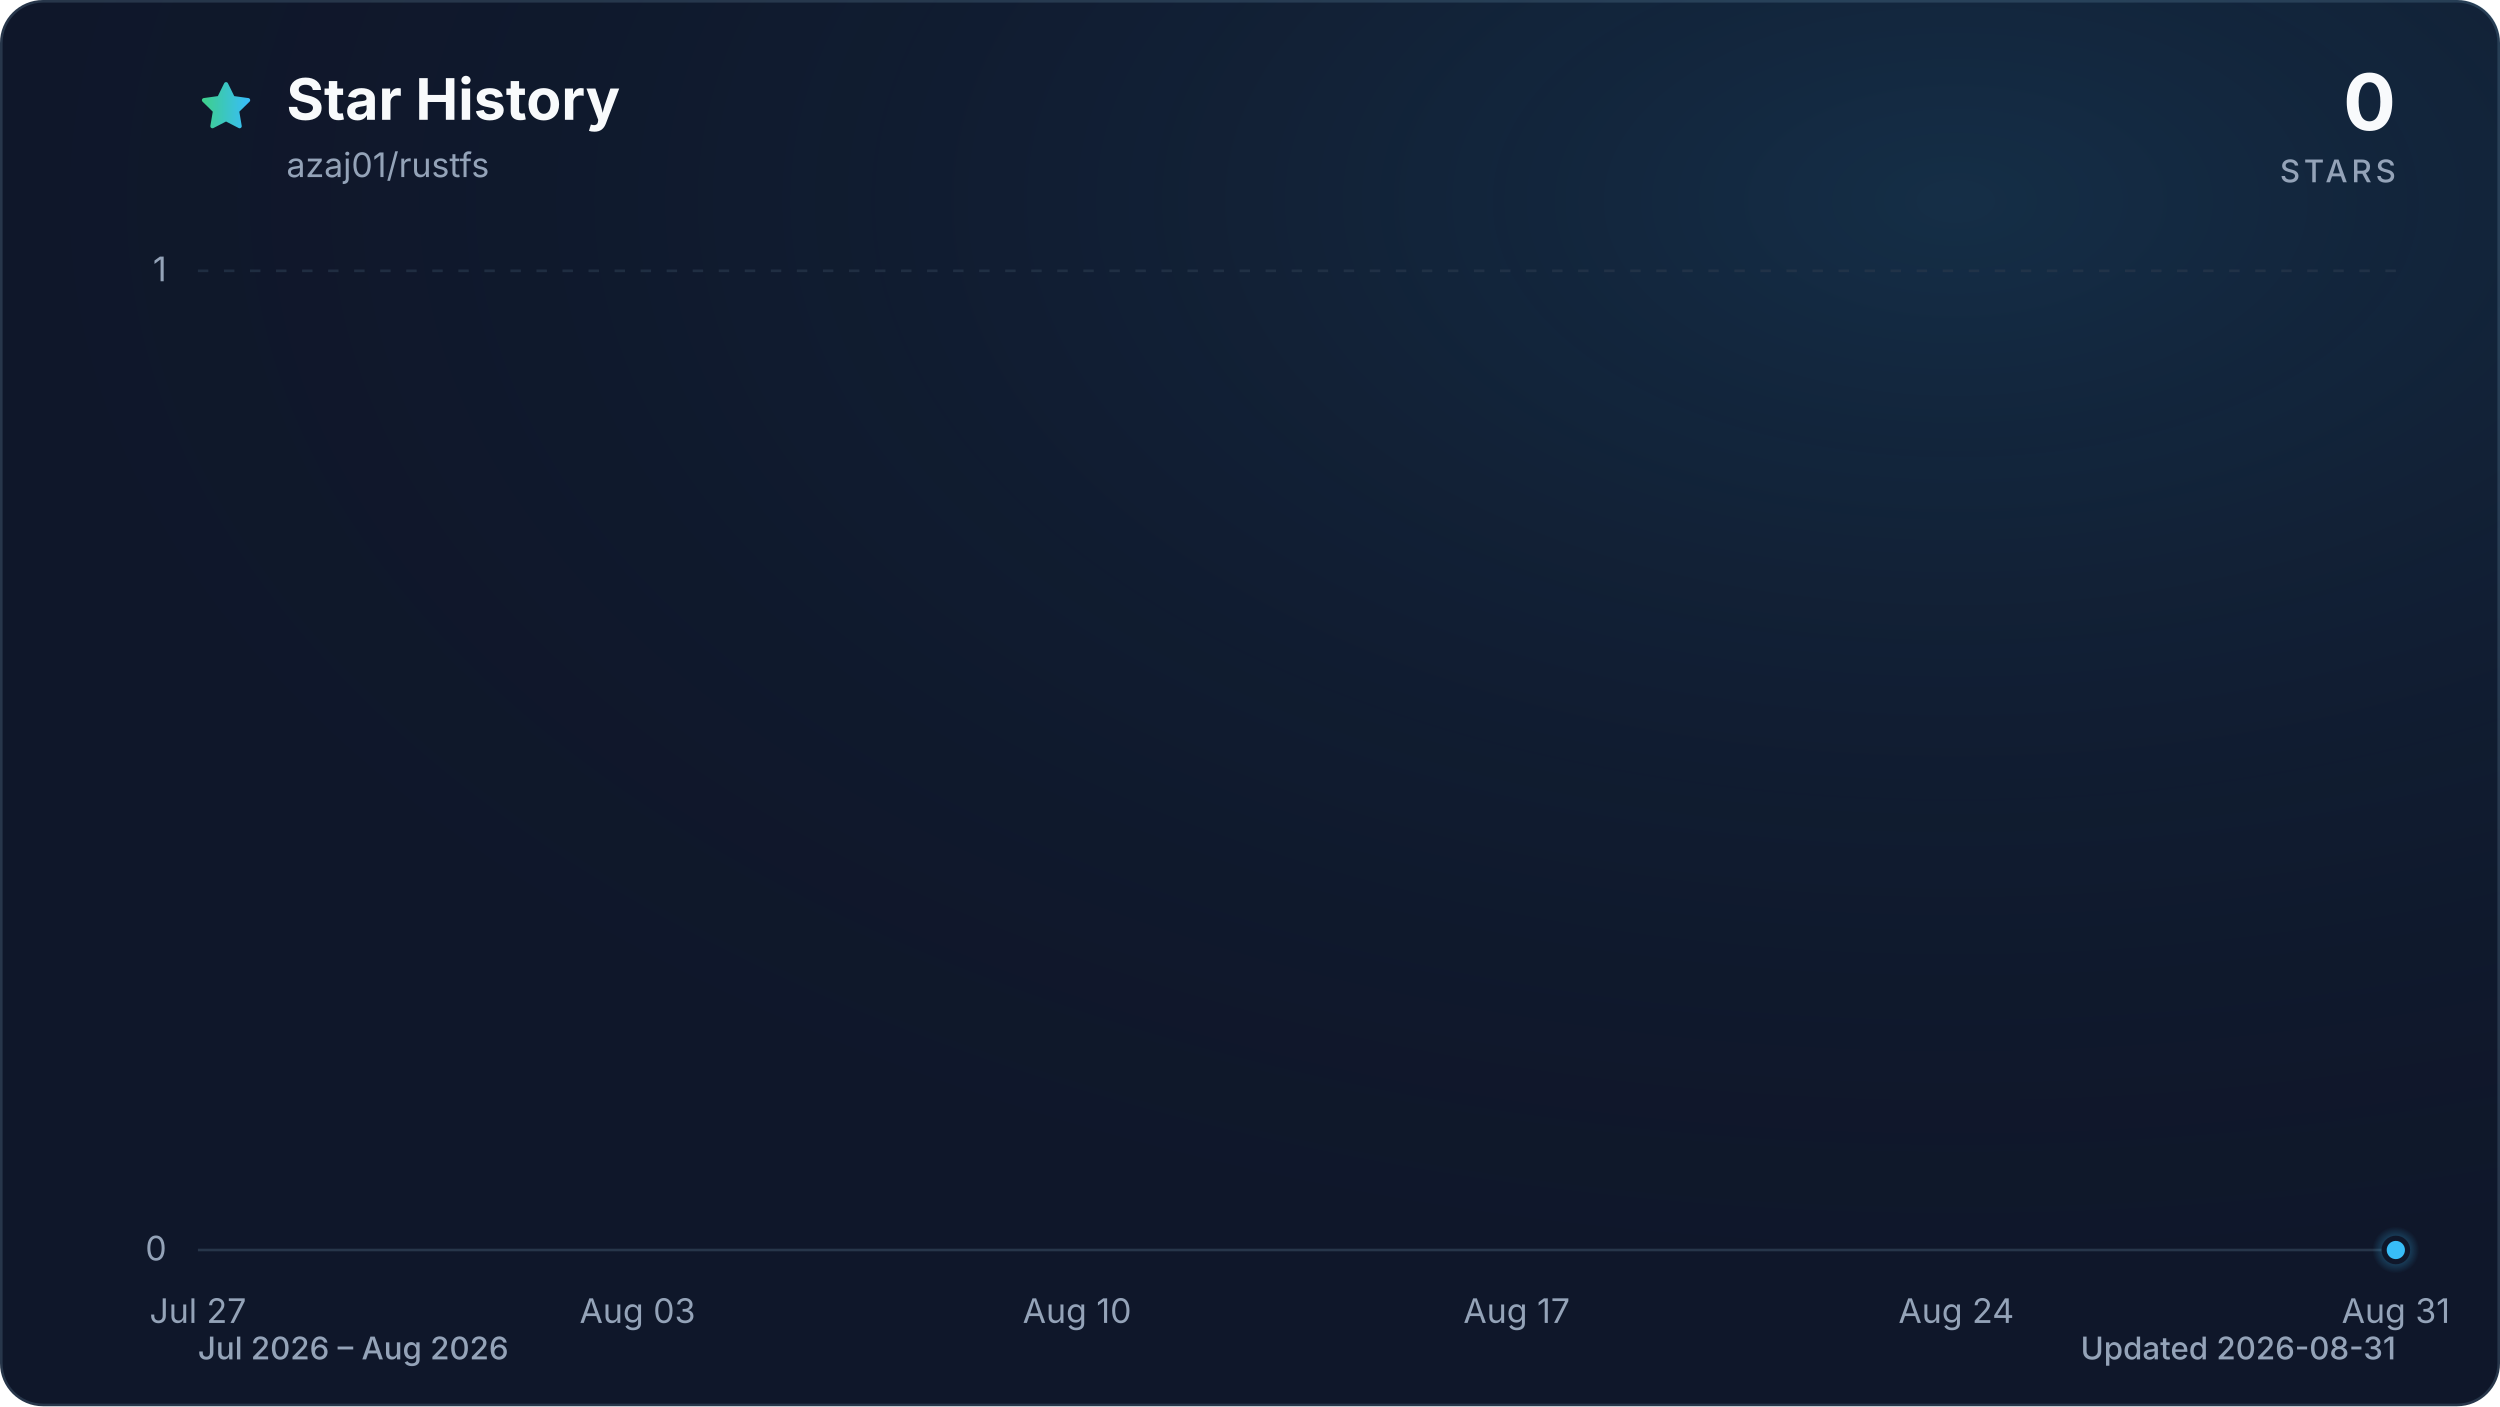
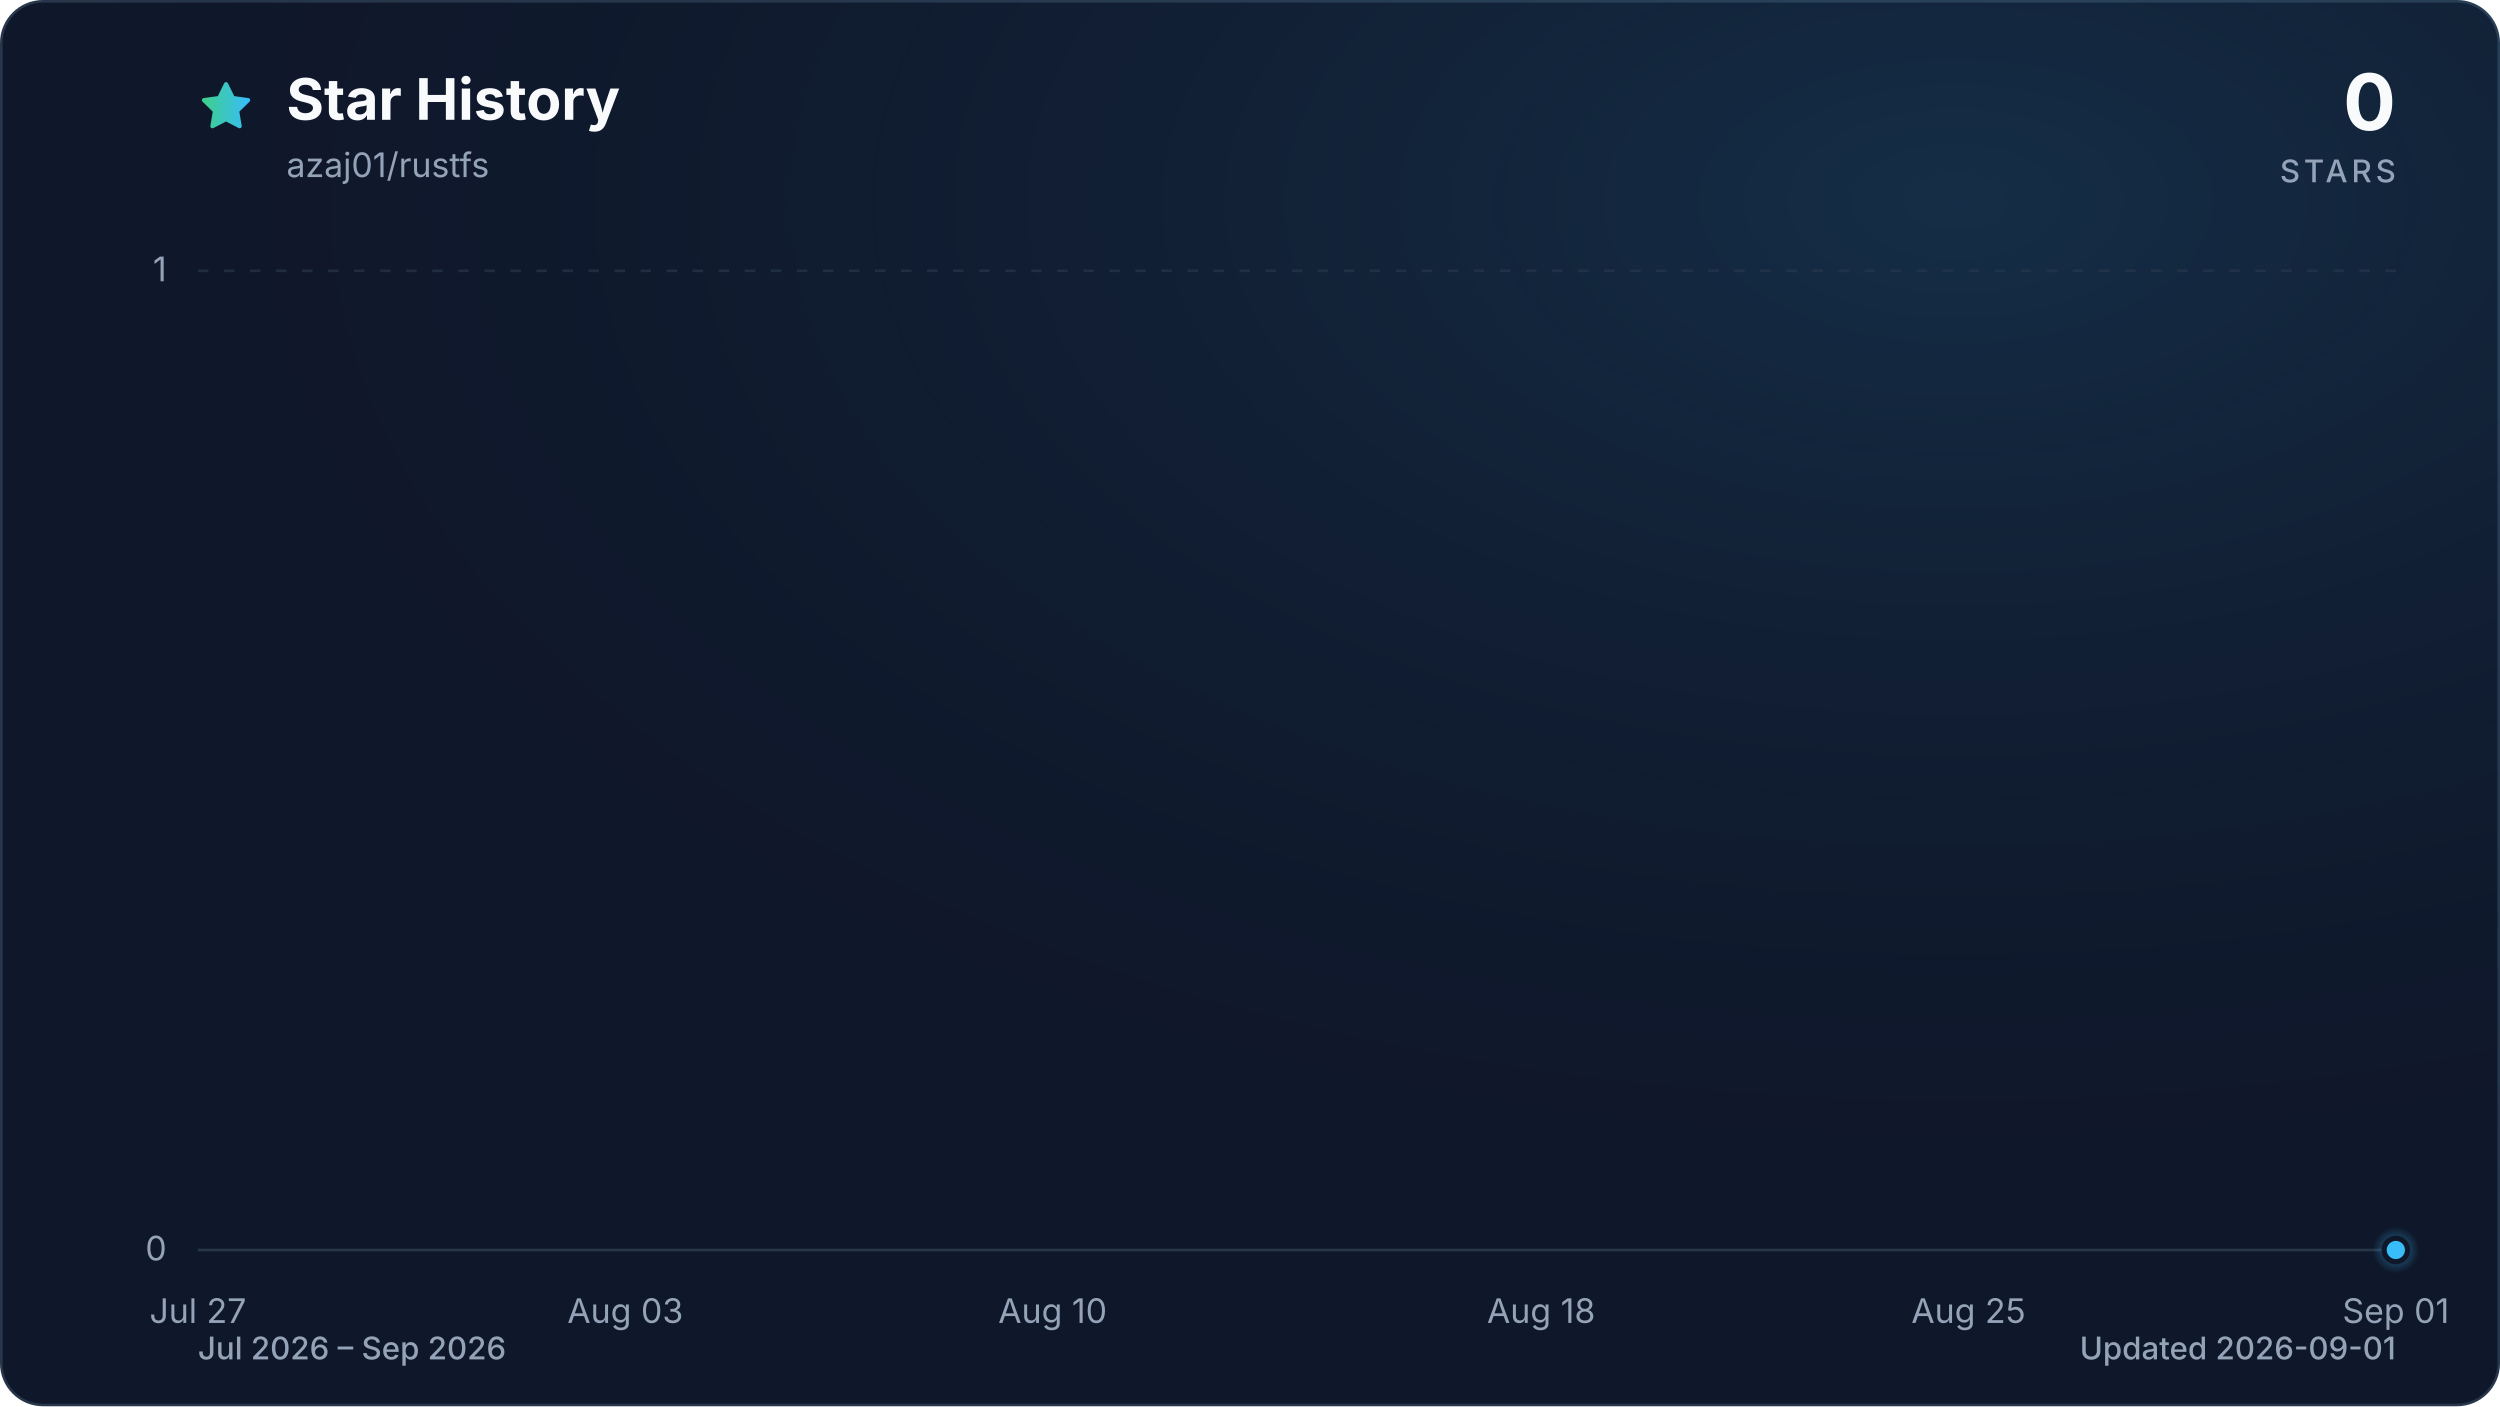
<svg xmlns="http://www.w3.org/2000/svg" viewBox="0 0 960 540" role="img" aria-labelledby="title description" data-style="gradient" data-variant="glow" data-animated="true">
  <defs>
    <linearGradient id="trend" x1="0" y1="0" x2="1" y2="0">
      <stop offset="0%" stop-color="#3ecf8e" />
      <stop offset="100%" stop-color="#38bdf8" />
    </linearGradient>
    <linearGradient id="area" x1="0" y1="0" x2="0" y2="1">
      <stop offset="0%" stop-color="#3ecf8e" stop-opacity="0.30" />
      <stop offset="55%" stop-color="#38bdf8" stop-opacity="0.10" />
      <stop offset="100%" stop-color="#38bdf8" stop-opacity="0.01" />
    </linearGradient>
    <radialGradient id="marker-halo" cx="50%" cy="50%" r="50%">
      <stop offset="0%" stop-color="#38bdf8" stop-opacity="0.55" />
      <stop offset="100%" stop-color="#38bdf8" stop-opacity="0" />
    </radialGradient>
    <radialGradient id="surface-glow" cx="78%" cy="14%" r="80%">
      <stop offset="0%" stop-color="#38bdf8" stop-opacity="0.14" />
      <stop offset="100%" stop-color="#0f172a" stop-opacity="0" />
    </radialGradient>
    <filter id="trend-glow" x="-20%" y="-20%" width="140%" height="140%">
      <feGaussianBlur stdDeviation="7" />
    </filter>
  </defs>
  <style>
.trend-enter{transform-box:fill-box;transform-origin:center;animation:trend-enter 520ms cubic-bezier(0.16,1,0.3,1)}
.marker-enter{transform-box:fill-box;transform-origin:center;animation:marker-enter 320ms cubic-bezier(0.16,1,0.3,1) 200ms both}
.marker-pulse{transform-box:fill-box;transform-origin:center;animation:marker-pulse 2.6s ease-out infinite}
@keyframes trend-enter{from{opacity:.35;transform:translateY(10px)}to{opacity:1;transform:translateY(0)}}
@keyframes marker-enter{from{opacity:0;transform:scale(.4)}to{opacity:1;transform:scale(1)}}
@keyframes marker-pulse{0%{opacity:.5;transform:scale(.7)}70%,100%{opacity:0;transform:scale(2.1)}}
@media (prefers-reduced-motion:reduce){.trend-enter,.marker-enter,.marker-pulse{animation:none!important}}
@media (prefers-reduced-motion:reduce){.marker-pulse{opacity:0}}
</style>
  <rect x="0.5" y="0.5" width="959" height="539" fill="#0f172a" stroke="#27364a" stroke-width="1" rx="16" />
  <rect width="960" height="540" fill="url(#surface-glow)" rx="16" />
  <path d="M12 2.6l2.9 5.9 6.5.9-4.7 4.6 1.1 6.5-5.8-3-5.8 3 1.1-6.5-4.7-4.6 6.5-.9L12 2.6Z" transform="translate(76 30) scale(.9)" fill="url(#trend)" stroke="url(#trend)" stroke-width="1.8" stroke-linejoin="round" aria-hidden="true" />
  <text x="110" y="46" fill="#f8fafc" font-family="ui-sans-serif, system-ui, -apple-system, BlinkMacSystemFont, 'Segoe UI', sans-serif" font-size="22" font-weight="700">Star History</text>
  <text x="110" y="68" fill="#94a3b8" font-family="ui-sans-serif, system-ui, -apple-system, BlinkMacSystemFont, 'Segoe UI', sans-serif" font-size="13">azaj01/rustfs</text>
  <text x="920" y="50" fill="#f8fafc" font-family="ui-sans-serif, system-ui, -apple-system, BlinkMacSystemFont, 'Segoe UI', sans-serif" font-size="30" font-weight="700" text-anchor="end">0</text>
  <text x="920" y="70" fill="#94a3b8" font-family="ui-sans-serif, system-ui, -apple-system, BlinkMacSystemFont, 'Segoe UI', sans-serif" font-size="12" font-weight="500" letter-spacing="1.5" text-anchor="end">STARS</text>
  <line x1="76" y1="480.0" x2="920" y2="480.0" stroke="#27364a" stroke-width="1" stroke-dasharray="0" opacity="1" />
  <text x="64" y="484.0" fill="#94a3b8" font-family="ui-sans-serif, system-ui, -apple-system, BlinkMacSystemFont, 'Segoe UI', sans-serif" font-size="13" text-anchor="end">0</text>
  <line x1="76" y1="104.0" x2="920" y2="104.0" stroke="#27364a" stroke-width="1" stroke-dasharray="4 6" opacity="0.7" />
  <text x="64" y="108.0" fill="#94a3b8" font-family="ui-sans-serif, system-ui, -apple-system, BlinkMacSystemFont, 'Segoe UI', sans-serif" font-size="13" text-anchor="end">1</text>
  <text x="76.0" y="508" fill="#94a3b8" font-family="ui-sans-serif, system-ui, -apple-system, BlinkMacSystemFont, 'Segoe UI', sans-serif" font-size="13" text-anchor="middle">Jul 27</text>
-   <text x="244.8" y="508" fill="#94a3b8" font-family="ui-sans-serif, system-ui, -apple-system, BlinkMacSystemFont, 'Segoe UI', sans-serif" font-size="13" text-anchor="middle">Aug 03</text>
-   <text x="413.6" y="508" fill="#94a3b8" font-family="ui-sans-serif, system-ui, -apple-system, BlinkMacSystemFont, 'Segoe UI', sans-serif" font-size="13" text-anchor="middle">Aug 10</text>
-   <text x="582.4" y="508" fill="#94a3b8" font-family="ui-sans-serif, system-ui, -apple-system, BlinkMacSystemFont, 'Segoe UI', sans-serif" font-size="13" text-anchor="middle">Aug 17</text>
-   <text x="751.2" y="508" fill="#94a3b8" font-family="ui-sans-serif, system-ui, -apple-system, BlinkMacSystemFont, 'Segoe UI', sans-serif" font-size="13" text-anchor="middle">Aug 24</text>
-   <text x="920.0" y="508" fill="#94a3b8" font-family="ui-sans-serif, system-ui, -apple-system, BlinkMacSystemFont, 'Segoe UI', sans-serif" font-size="13" text-anchor="middle">Aug 31</text>
+   <text x="240.1" y="508" fill="#94a3b8" font-family="ui-sans-serif, system-ui, -apple-system, BlinkMacSystemFont, 'Segoe UI', sans-serif" font-size="13" text-anchor="middle">Aug 03</text>
+   <text x="404.2" y="508" fill="#94a3b8" font-family="ui-sans-serif, system-ui, -apple-system, BlinkMacSystemFont, 'Segoe UI', sans-serif" font-size="13" text-anchor="middle">Aug 10</text>
+   <text x="591.8" y="508" fill="#94a3b8" font-family="ui-sans-serif, system-ui, -apple-system, BlinkMacSystemFont, 'Segoe UI', sans-serif" font-size="13" text-anchor="middle">Aug 18</text>
+   <text x="755.9" y="508" fill="#94a3b8" font-family="ui-sans-serif, system-ui, -apple-system, BlinkMacSystemFont, 'Segoe UI', sans-serif" font-size="13" text-anchor="middle">Aug 25</text>
+   <text x="920.0" y="508" fill="#94a3b8" font-family="ui-sans-serif, system-ui, -apple-system, BlinkMacSystemFont, 'Segoe UI', sans-serif" font-size="13" text-anchor="middle">Sep 01</text>
  <g class="trend-enter">
-     <path d="M 76.0 480.0 C 84.0 480.0, 92.1 480.0, 100.1 480.0 C 108.2 480.0, 116.2 480.0, 124.2 480.0 C 132.3 480.0, 140.3 480.0, 148.3 480.0 C 156.4 480.0, 164.4 480.0, 172.5 480.0 C 180.5 480.0, 188.5 480.0, 196.6 480.0 C 204.6 480.0, 212.6 480.0, 220.7 480.0 C 228.7 480.0, 236.8 480.0, 244.8 480.0 C 252.8 480.0, 260.9 480.0, 268.9 480.0 C 277.0 480.0, 285.0 480.0, 293.0 480.0 C 301.1 480.0, 309.1 480.0, 317.1 480.0 C 325.2 480.0, 333.2 480.0, 341.3 480.0 C 349.3 480.0, 357.3 480.0, 365.4 480.0 C 373.4 480.0, 381.4 480.0, 389.5 480.0 C 397.5 480.0, 405.6 480.0, 413.6 480.0 C 421.6 480.0, 429.7 480.0, 437.7 480.0 C 445.8 480.0, 453.8 480.0, 461.8 480.0 C 469.9 480.0, 477.9 480.0, 485.9 480.0 C 494.0 480.0, 502.0 480.0, 510.1 480.0 C 518.1 480.0, 526.1 480.0, 534.2 480.0 C 542.2 480.0, 550.2 480.0, 558.3 480.0 C 566.3 480.0, 574.4 480.0, 582.4 480.0 C 590.4 480.0, 598.5 480.0, 606.5 480.0 C 614.6 480.0, 622.6 480.0, 630.6 480.0 C 638.7 480.0, 646.7 480.0, 654.7 480.0 C 662.8 480.0, 670.8 480.0, 678.9 480.0 C 686.9 480.0, 694.9 480.0, 703.0 480.0 C 711.0 480.0, 719.0 480.0, 727.1 480.0 C 735.1 480.0, 743.2 480.0, 751.2 480.0 C 759.2 480.0, 767.3 480.0, 775.3 480.0 C 783.4 480.0, 791.4 480.0, 799.4 480.0 C 807.5 480.0, 815.5 480.0, 823.5 480.0 C 831.6 480.0, 839.6 480.0, 847.7 480.0 C 855.7 480.0, 863.7 480.0, 871.8 480.0 C 879.8 480.0, 887.8 480.0, 895.9 480.0 C 903.9 480.0, 912.0 480.0, 920.0 480.0 L 920.0 480.0 L 76.0 480.0 Z" fill="url(#area)" />
-     <path d="M 76.0 480.0 C 84.0 480.0, 92.1 480.0, 100.1 480.0 C 108.2 480.0, 116.2 480.0, 124.2 480.0 C 132.3 480.0, 140.3 480.0, 148.3 480.0 C 156.4 480.0, 164.4 480.0, 172.5 480.0 C 180.5 480.0, 188.5 480.0, 196.6 480.0 C 204.6 480.0, 212.6 480.0, 220.7 480.0 C 228.7 480.0, 236.8 480.0, 244.8 480.0 C 252.8 480.0, 260.9 480.0, 268.9 480.0 C 277.0 480.0, 285.0 480.0, 293.0 480.0 C 301.1 480.0, 309.1 480.0, 317.1 480.0 C 325.2 480.0, 333.2 480.0, 341.3 480.0 C 349.3 480.0, 357.3 480.0, 365.4 480.0 C 373.4 480.0, 381.4 480.0, 389.5 480.0 C 397.5 480.0, 405.6 480.0, 413.6 480.0 C 421.6 480.0, 429.7 480.0, 437.7 480.0 C 445.8 480.0, 453.8 480.0, 461.8 480.0 C 469.9 480.0, 477.9 480.0, 485.9 480.0 C 494.0 480.0, 502.0 480.0, 510.1 480.0 C 518.1 480.0, 526.1 480.0, 534.2 480.0 C 542.2 480.0, 550.2 480.0, 558.3 480.0 C 566.3 480.0, 574.4 480.0, 582.4 480.0 C 590.4 480.0, 598.5 480.0, 606.5 480.0 C 614.6 480.0, 622.6 480.0, 630.6 480.0 C 638.7 480.0, 646.7 480.0, 654.7 480.0 C 662.8 480.0, 670.8 480.0, 678.9 480.0 C 686.9 480.0, 694.9 480.0, 703.0 480.0 C 711.0 480.0, 719.0 480.0, 727.1 480.0 C 735.1 480.0, 743.2 480.0, 751.2 480.0 C 759.2 480.0, 767.3 480.0, 775.3 480.0 C 783.4 480.0, 791.4 480.0, 799.4 480.0 C 807.5 480.0, 815.5 480.0, 823.5 480.0 C 831.6 480.0, 839.6 480.0, 847.7 480.0 C 855.7 480.0, 863.7 480.0, 871.8 480.0 C 879.8 480.0, 887.8 480.0, 895.9 480.0 C 903.9 480.0, 912.0 480.0, 920.0 480.0" fill="none" stroke="url(#trend)" stroke-width="12" stroke-linecap="round" stroke-linejoin="round" opacity="0.16" filter="url(#trend-glow)" />
-     <path d="M 76.0 480.0 C 84.0 480.0, 92.1 480.0, 100.1 480.0 C 108.2 480.0, 116.2 480.0, 124.2 480.0 C 132.3 480.0, 140.3 480.0, 148.3 480.0 C 156.4 480.0, 164.4 480.0, 172.5 480.0 C 180.5 480.0, 188.5 480.0, 196.6 480.0 C 204.6 480.0, 212.6 480.0, 220.7 480.0 C 228.7 480.0, 236.8 480.0, 244.8 480.0 C 252.8 480.0, 260.9 480.0, 268.9 480.0 C 277.0 480.0, 285.0 480.0, 293.0 480.0 C 301.1 480.0, 309.1 480.0, 317.1 480.0 C 325.2 480.0, 333.2 480.0, 341.3 480.0 C 349.3 480.0, 357.3 480.0, 365.4 480.0 C 373.4 480.0, 381.4 480.0, 389.5 480.0 C 397.5 480.0, 405.6 480.0, 413.6 480.0 C 421.6 480.0, 429.7 480.0, 437.7 480.0 C 445.8 480.0, 453.8 480.0, 461.8 480.0 C 469.9 480.0, 477.9 480.0, 485.9 480.0 C 494.0 480.0, 502.0 480.0, 510.1 480.0 C 518.1 480.0, 526.1 480.0, 534.2 480.0 C 542.2 480.0, 550.2 480.0, 558.3 480.0 C 566.3 480.0, 574.4 480.0, 582.4 480.0 C 590.4 480.0, 598.5 480.0, 606.5 480.0 C 614.6 480.0, 622.6 480.0, 630.6 480.0 C 638.7 480.0, 646.7 480.0, 654.7 480.0 C 662.8 480.0, 670.8 480.0, 678.9 480.0 C 686.9 480.0, 694.9 480.0, 703.0 480.0 C 711.0 480.0, 719.0 480.0, 727.1 480.0 C 735.1 480.0, 743.2 480.0, 751.2 480.0 C 759.2 480.0, 767.3 480.0, 775.3 480.0 C 783.4 480.0, 791.4 480.0, 799.4 480.0 C 807.5 480.0, 815.5 480.0, 823.5 480.0 C 831.6 480.0, 839.6 480.0, 847.7 480.0 C 855.7 480.0, 863.7 480.0, 871.8 480.0 C 879.8 480.0, 887.8 480.0, 895.9 480.0 C 903.9 480.0, 912.0 480.0, 920.0 480.0" fill="none" stroke="url(#trend)" stroke-width="3" stroke-linecap="round" stroke-linejoin="round" />
+     <path d="M 76.0 480.0 C 83.8 480.0, 91.6 480.0, 99.4 480.0 C 107.3 480.0, 115.1 480.0, 122.9 480.0 C 130.7 480.0, 138.5 480.0, 146.3 480.0 C 154.1 480.0, 162.0 480.0, 169.8 480.0 C 177.6 480.0, 185.4 480.0, 193.2 480.0 C 201.0 480.0, 208.9 480.0, 216.7 480.0 C 224.5 480.0, 232.3 480.0, 240.1 480.0 C 247.9 480.0, 255.7 480.0, 263.6 480.0 C 271.4 480.0, 279.2 480.0, 287.0 480.0 C 294.8 480.0, 302.6 480.0, 310.4 480.0 C 318.3 480.0, 326.1 480.0, 333.9 480.0 C 341.7 480.0, 349.5 480.0, 357.3 480.0 C 365.1 480.0, 373.0 480.0, 380.8 480.0 C 388.6 480.0, 396.4 480.0, 404.2 480.0 C 412.0 480.0, 419.9 480.0, 427.7 480.0 C 435.5 480.0, 443.3 480.0, 451.1 480.0 C 458.9 480.0, 466.7 480.0, 474.6 480.0 C 482.4 480.0, 490.2 480.0, 498.0 480.0 C 505.8 480.0, 513.6 480.0, 521.4 480.0 C 529.3 480.0, 537.1 480.0, 544.9 480.0 C 552.7 480.0, 560.5 480.0, 568.3 480.0 C 576.1 480.0, 584.0 480.0, 591.8 480.0 C 599.6 480.0, 607.4 480.0, 615.2 480.0 C 623.0 480.0, 630.9 480.0, 638.7 480.0 C 646.5 480.0, 654.3 480.0, 662.1 480.0 C 669.9 480.0, 677.7 480.0, 685.6 480.0 C 693.4 480.0, 701.2 480.0, 709.0 480.0 C 716.8 480.0, 724.6 480.0, 732.4 480.0 C 740.3 480.0, 748.1 480.0, 755.9 480.0 C 763.7 480.0, 771.5 480.0, 779.3 480.0 C 787.1 480.0, 795.0 480.0, 802.8 480.0 C 810.6 480.0, 818.4 480.0, 826.2 480.0 C 834.0 480.0, 841.9 480.0, 849.7 480.0 C 857.5 480.0, 865.3 480.0, 873.1 480.0 C 880.9 480.0, 888.7 480.0, 896.6 480.0 C 904.4 480.0, 912.2 480.0, 920.0 480.0 L 920.0 480.0 L 76.0 480.0 Z" fill="url(#area)" />
+     <path d="M 76.0 480.0 C 83.8 480.0, 91.6 480.0, 99.4 480.0 C 107.3 480.0, 115.1 480.0, 122.9 480.0 C 130.7 480.0, 138.5 480.0, 146.3 480.0 C 154.1 480.0, 162.0 480.0, 169.8 480.0 C 177.6 480.0, 185.4 480.0, 193.2 480.0 C 201.0 480.0, 208.9 480.0, 216.7 480.0 C 224.5 480.0, 232.3 480.0, 240.1 480.0 C 247.9 480.0, 255.7 480.0, 263.6 480.0 C 271.4 480.0, 279.2 480.0, 287.0 480.0 C 294.8 480.0, 302.6 480.0, 310.4 480.0 C 318.3 480.0, 326.1 480.0, 333.9 480.0 C 341.7 480.0, 349.5 480.0, 357.3 480.0 C 365.1 480.0, 373.0 480.0, 380.8 480.0 C 388.6 480.0, 396.4 480.0, 404.2 480.0 C 412.0 480.0, 419.9 480.0, 427.7 480.0 C 435.5 480.0, 443.3 480.0, 451.1 480.0 C 458.9 480.0, 466.7 480.0, 474.6 480.0 C 482.4 480.0, 490.2 480.0, 498.0 480.0 C 505.8 480.0, 513.6 480.0, 521.4 480.0 C 529.3 480.0, 537.1 480.0, 544.9 480.0 C 552.7 480.0, 560.5 480.0, 568.3 480.0 C 576.1 480.0, 584.0 480.0, 591.8 480.0 C 599.6 480.0, 607.4 480.0, 615.2 480.0 C 623.0 480.0, 630.9 480.0, 638.7 480.0 C 646.5 480.0, 654.3 480.0, 662.1 480.0 C 669.9 480.0, 677.7 480.0, 685.6 480.0 C 693.4 480.0, 701.2 480.0, 709.0 480.0 C 716.8 480.0, 724.6 480.0, 732.4 480.0 C 740.3 480.0, 748.1 480.0, 755.9 480.0 C 763.7 480.0, 771.5 480.0, 779.3 480.0 C 787.1 480.0, 795.0 480.0, 802.8 480.0 C 810.6 480.0, 818.4 480.0, 826.2 480.0 C 834.0 480.0, 841.9 480.0, 849.7 480.0 C 857.5 480.0, 865.3 480.0, 873.1 480.0 C 880.9 480.0, 888.7 480.0, 896.6 480.0 C 904.4 480.0, 912.2 480.0, 920.0 480.0" fill="none" stroke="url(#trend)" stroke-width="12" stroke-linecap="round" stroke-linejoin="round" opacity="0.16" filter="url(#trend-glow)" />
+     <path d="M 76.0 480.0 C 83.8 480.0, 91.6 480.0, 99.4 480.0 C 107.3 480.0, 115.1 480.0, 122.9 480.0 C 130.7 480.0, 138.5 480.0, 146.3 480.0 C 154.1 480.0, 162.0 480.0, 169.8 480.0 C 177.6 480.0, 185.4 480.0, 193.2 480.0 C 201.0 480.0, 208.9 480.0, 216.7 480.0 C 224.5 480.0, 232.3 480.0, 240.1 480.0 C 247.9 480.0, 255.7 480.0, 263.6 480.0 C 271.4 480.0, 279.2 480.0, 287.0 480.0 C 294.8 480.0, 302.6 480.0, 310.4 480.0 C 318.3 480.0, 326.1 480.0, 333.9 480.0 C 341.7 480.0, 349.5 480.0, 357.3 480.0 C 365.1 480.0, 373.0 480.0, 380.8 480.0 C 388.6 480.0, 396.4 480.0, 404.2 480.0 C 412.0 480.0, 419.9 480.0, 427.7 480.0 C 435.5 480.0, 443.3 480.0, 451.1 480.0 C 458.9 480.0, 466.7 480.0, 474.6 480.0 C 482.4 480.0, 490.2 480.0, 498.0 480.0 C 505.8 480.0, 513.6 480.0, 521.4 480.0 C 529.3 480.0, 537.1 480.0, 544.9 480.0 C 552.7 480.0, 560.5 480.0, 568.3 480.0 C 576.1 480.0, 584.0 480.0, 591.8 480.0 C 599.6 480.0, 607.4 480.0, 615.2 480.0 C 623.0 480.0, 630.9 480.0, 638.7 480.0 C 646.5 480.0, 654.3 480.0, 662.1 480.0 C 669.9 480.0, 677.7 480.0, 685.6 480.0 C 693.4 480.0, 701.2 480.0, 709.0 480.0 C 716.8 480.0, 724.6 480.0, 732.4 480.0 C 740.3 480.0, 748.1 480.0, 755.9 480.0 C 763.7 480.0, 771.5 480.0, 779.3 480.0 C 787.1 480.0, 795.0 480.0, 802.8 480.0 C 810.6 480.0, 818.4 480.0, 826.2 480.0 C 834.0 480.0, 841.9 480.0, 849.7 480.0 C 857.5 480.0, 865.3 480.0, 873.1 480.0 C 880.9 480.0, 888.7 480.0, 896.6 480.0 C 904.4 480.0, 912.2 480.0, 920.0 480.0" fill="none" stroke="url(#trend)" stroke-width="3" stroke-linecap="round" stroke-linejoin="round" />
  </g>
  <g class="marker-enter">
    <circle class="marker-pulse" cx="920.0" cy="480.0" r="9" fill="url(#marker-halo)" />
    <circle cx="920.0" cy="480.0" r="4.5" fill="#38bdf8" stroke="#0f172a" stroke-width="2" />
  </g>
-   <text x="76" y="522" fill="#94a3b8" font-family="ui-sans-serif, system-ui, -apple-system, BlinkMacSystemFont, 'Segoe UI', sans-serif" font-size="12" font-weight="500">Jul 2026 – Aug 2026</text>
-   <text x="920" y="522" fill="#94a3b8" font-family="ui-sans-serif, system-ui, -apple-system, BlinkMacSystemFont, 'Segoe UI', sans-serif" font-size="12" font-weight="500" text-anchor="end">Updated 2026-08-31</text>
+   <text x="76" y="522" fill="#94a3b8" font-family="ui-sans-serif, system-ui, -apple-system, BlinkMacSystemFont, 'Segoe UI', sans-serif" font-size="12" font-weight="500">Jul 2026 – Sep 2026</text>
+   <text x="920" y="522" fill="#94a3b8" font-family="ui-sans-serif, system-ui, -apple-system, BlinkMacSystemFont, 'Segoe UI', sans-serif" font-size="12" font-weight="500" text-anchor="end">Updated 2026-09-01</text>
</svg>
